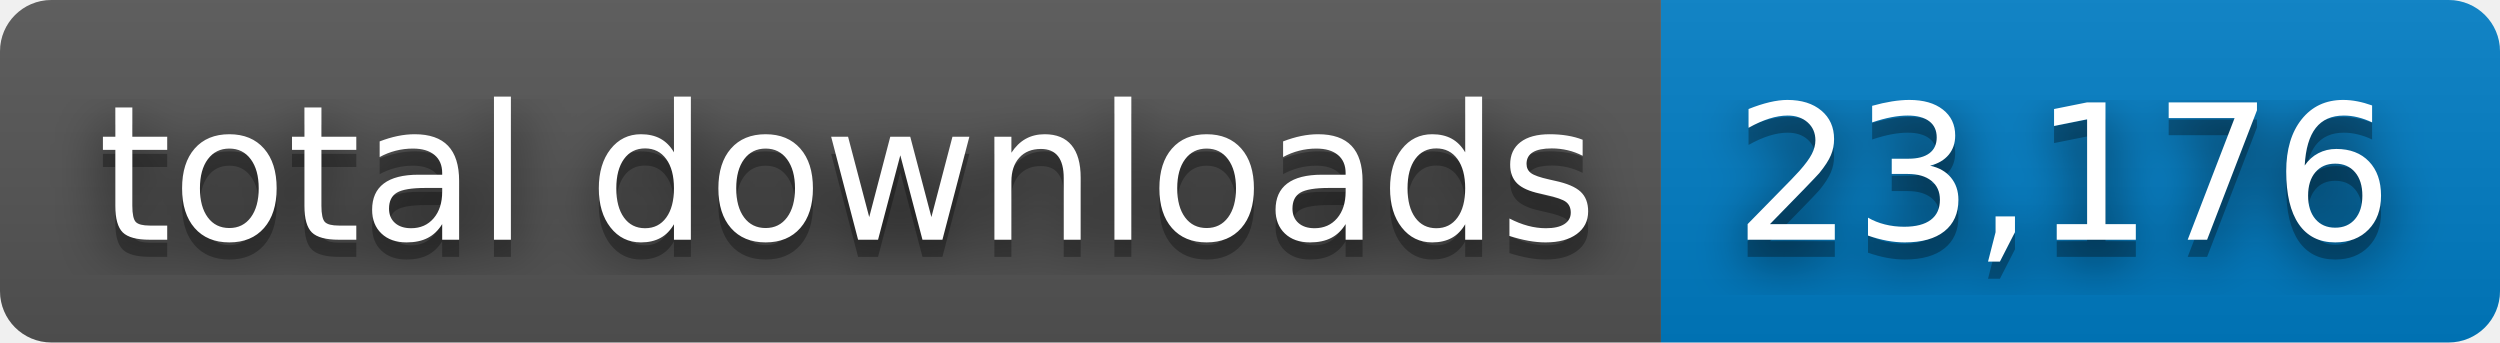
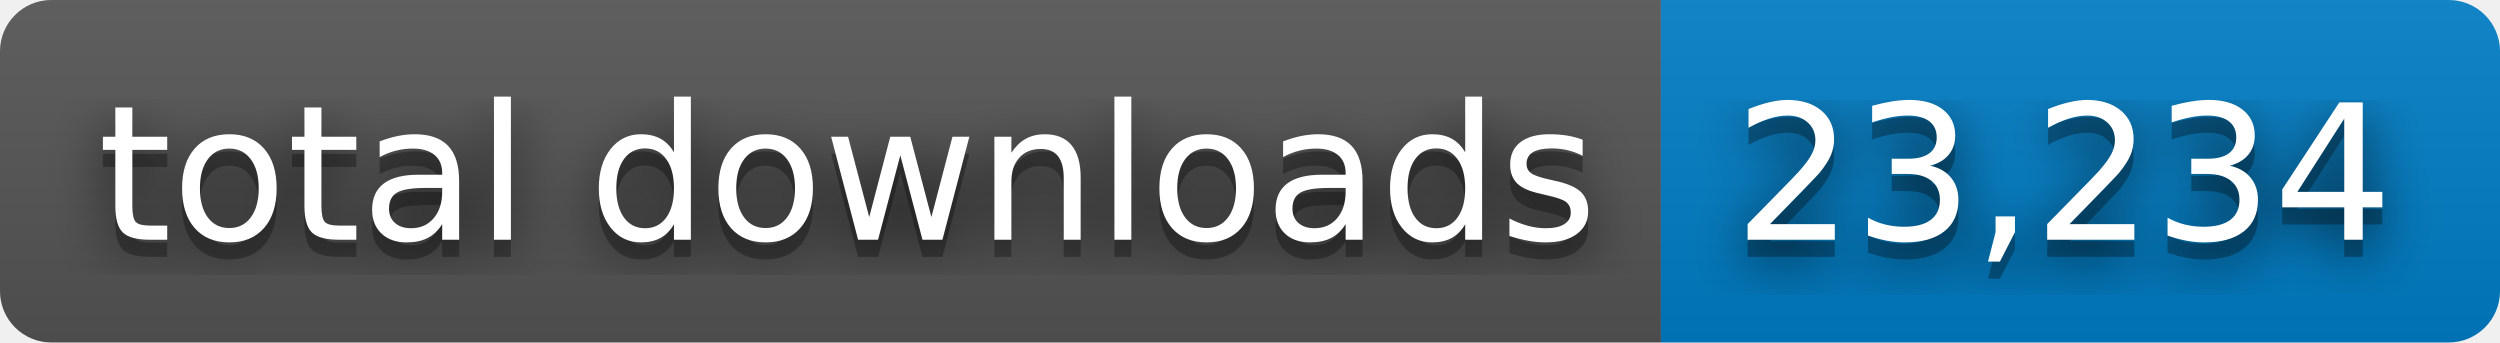
- <svg xmlns="http://www.w3.org/2000/svg" width="146" height="20" role="img" aria-label="total downloads: 23,176">
+ <svg xmlns="http://www.w3.org/2000/svg" width="146" height="20" role="img" aria-label="total downloads: 23,234">
  <filter id="blur">
    <feGaussianBlur stdDeviation="16" />
  </filter>
  <linearGradient id="s" x2="0" y2="100%">
    <stop offset="0" stop-color="#bbb" stop-opacity=".1" />
    <stop offset="1" stop-opacity=".1" />
  </linearGradient>
  <clipPath id="r">
    <rect width="146" height="20" rx="3" />
  </clipPath>
  <g clip-path="url(#r)">
    <rect width="97" height="20" fill="#555" />
    <rect x="97" width="49" height="20" fill="#007ec6" />
    <rect width="146" height="20" fill="url(#s)" />
  </g>
  <g fill="#fff" text-anchor="middle" font-family="Verdana,Geneva,DejaVu Sans,sans-serif" text-rendering="geometricPrecision" font-size="110">
    <g transform="scale(.1)">
      <g aria-hidden="true" fill="#010101">
        <text x="495" y="150" fill-opacity=".8" filter="url(#blur)" textLength="870">total downloads</text>
        <text x="495" y="150" fill-opacity=".3" textLength="870">total downloads</text>
      </g>
      <text x="495" y="140" textLength="870">total downloads</text>
    </g>
    <g transform="scale(.1)">
      <g aria-hidden="true" fill="#010101">
-         <text x="1205" y="150" fill-opacity=".8" filter="url(#blur)" textLength="390">23,176</text>
-         <text x="1205" y="150" fill-opacity=".3" textLength="390">23,176</text>
+         <text x="1205" y="150" fill-opacity=".8" filter="url(#blur)" textLength="390">23,234</text>
+         <text x="1205" y="150" fill-opacity=".3" textLength="390">23,234</text>
      </g>
-       <text x="1205" y="140" textLength="390">23,176</text>
+       <text x="1205" y="140" textLength="390">23,234</text>
    </g>
  </g>
</svg>
